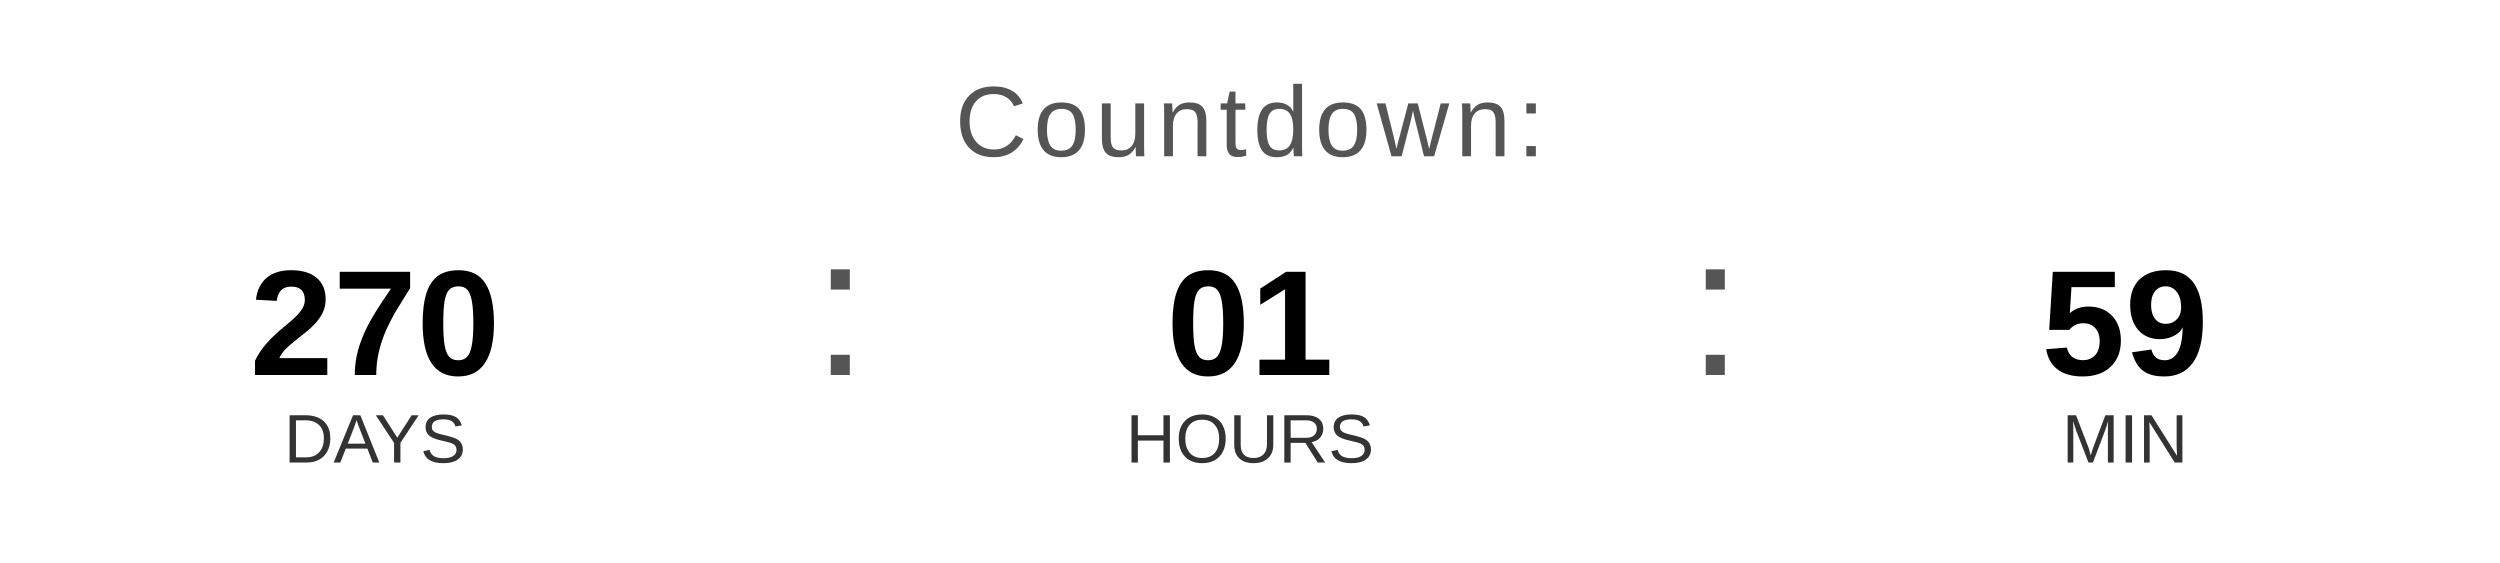
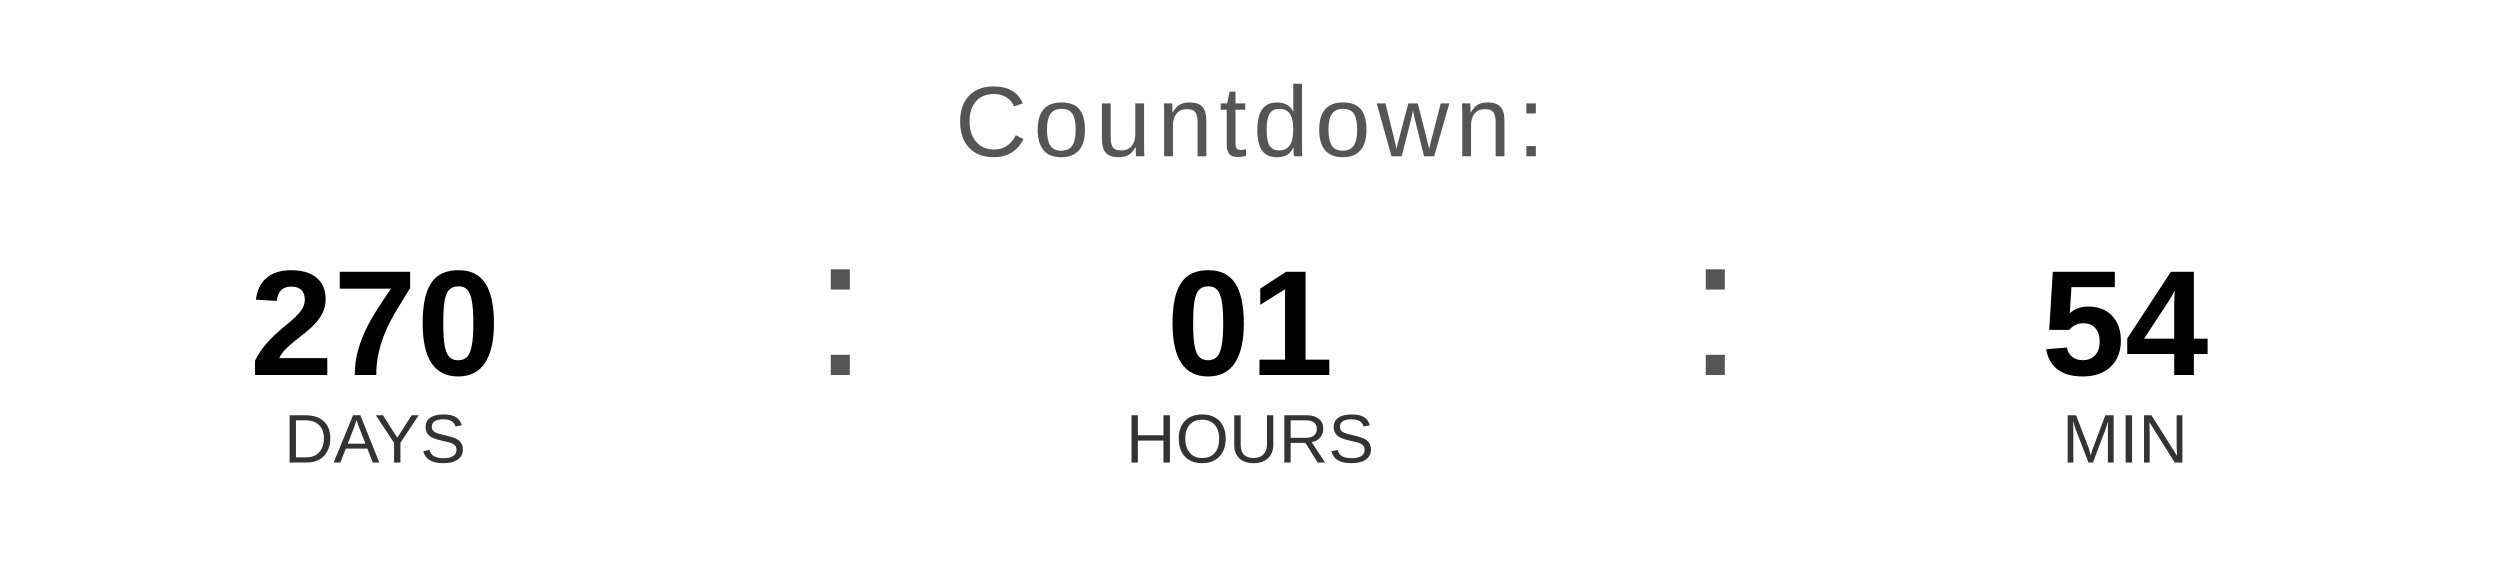
<svg xmlns="http://www.w3.org/2000/svg" width="400" height="90" viewBox="0 0 400 90">
  <text x="200" y="25" font-family="Arial, Helvetica, sans-serif" font-size="16" fill="#555555" text-anchor="middle" letter-spacing="1">
    Countdown:
  </text>
  <text x="60" y="60" font-family="Arial, Helvetica, sans-serif" font-size="24" font-weight="bold" fill="#000000" text-anchor="middle">270</text>
  <text x="60" y="74" font-family="Arial, Helvetica, sans-serif" font-size="11" fill="#333333" text-anchor="middle">DAYS</text>
  <text x="130" y="60" font-family="Arial, sans-serif" font-size="32" fill="#555555">:</text>
  <text x="200" y="60" font-family="Arial, Helvetica, sans-serif" font-size="24" font-weight="bold" fill="#000000" text-anchor="middle">01</text>
  <text x="200" y="74" font-family="Arial, Helvetica, sans-serif" font-size="11" fill="#333333" text-anchor="middle">HOURS</text>
  <text x="270" y="60" font-family="Arial, sans-serif" font-size="32" fill="#555555">:</text>
-   <text x="340" y="60" font-family="Arial, Helvetica, sans-serif" font-size="24" font-weight="bold" fill="#000000" text-anchor="middle">59</text>
+   <text x="340" y="60" font-family="Arial, Helvetica, sans-serif" font-size="24" font-weight="bold" fill="#000000" text-anchor="middle">54</text>
  <text x="340" y="74" font-family="Arial, Helvetica, sans-serif" font-size="11" fill="#333333" text-anchor="middle">MIN</text>
</svg>
